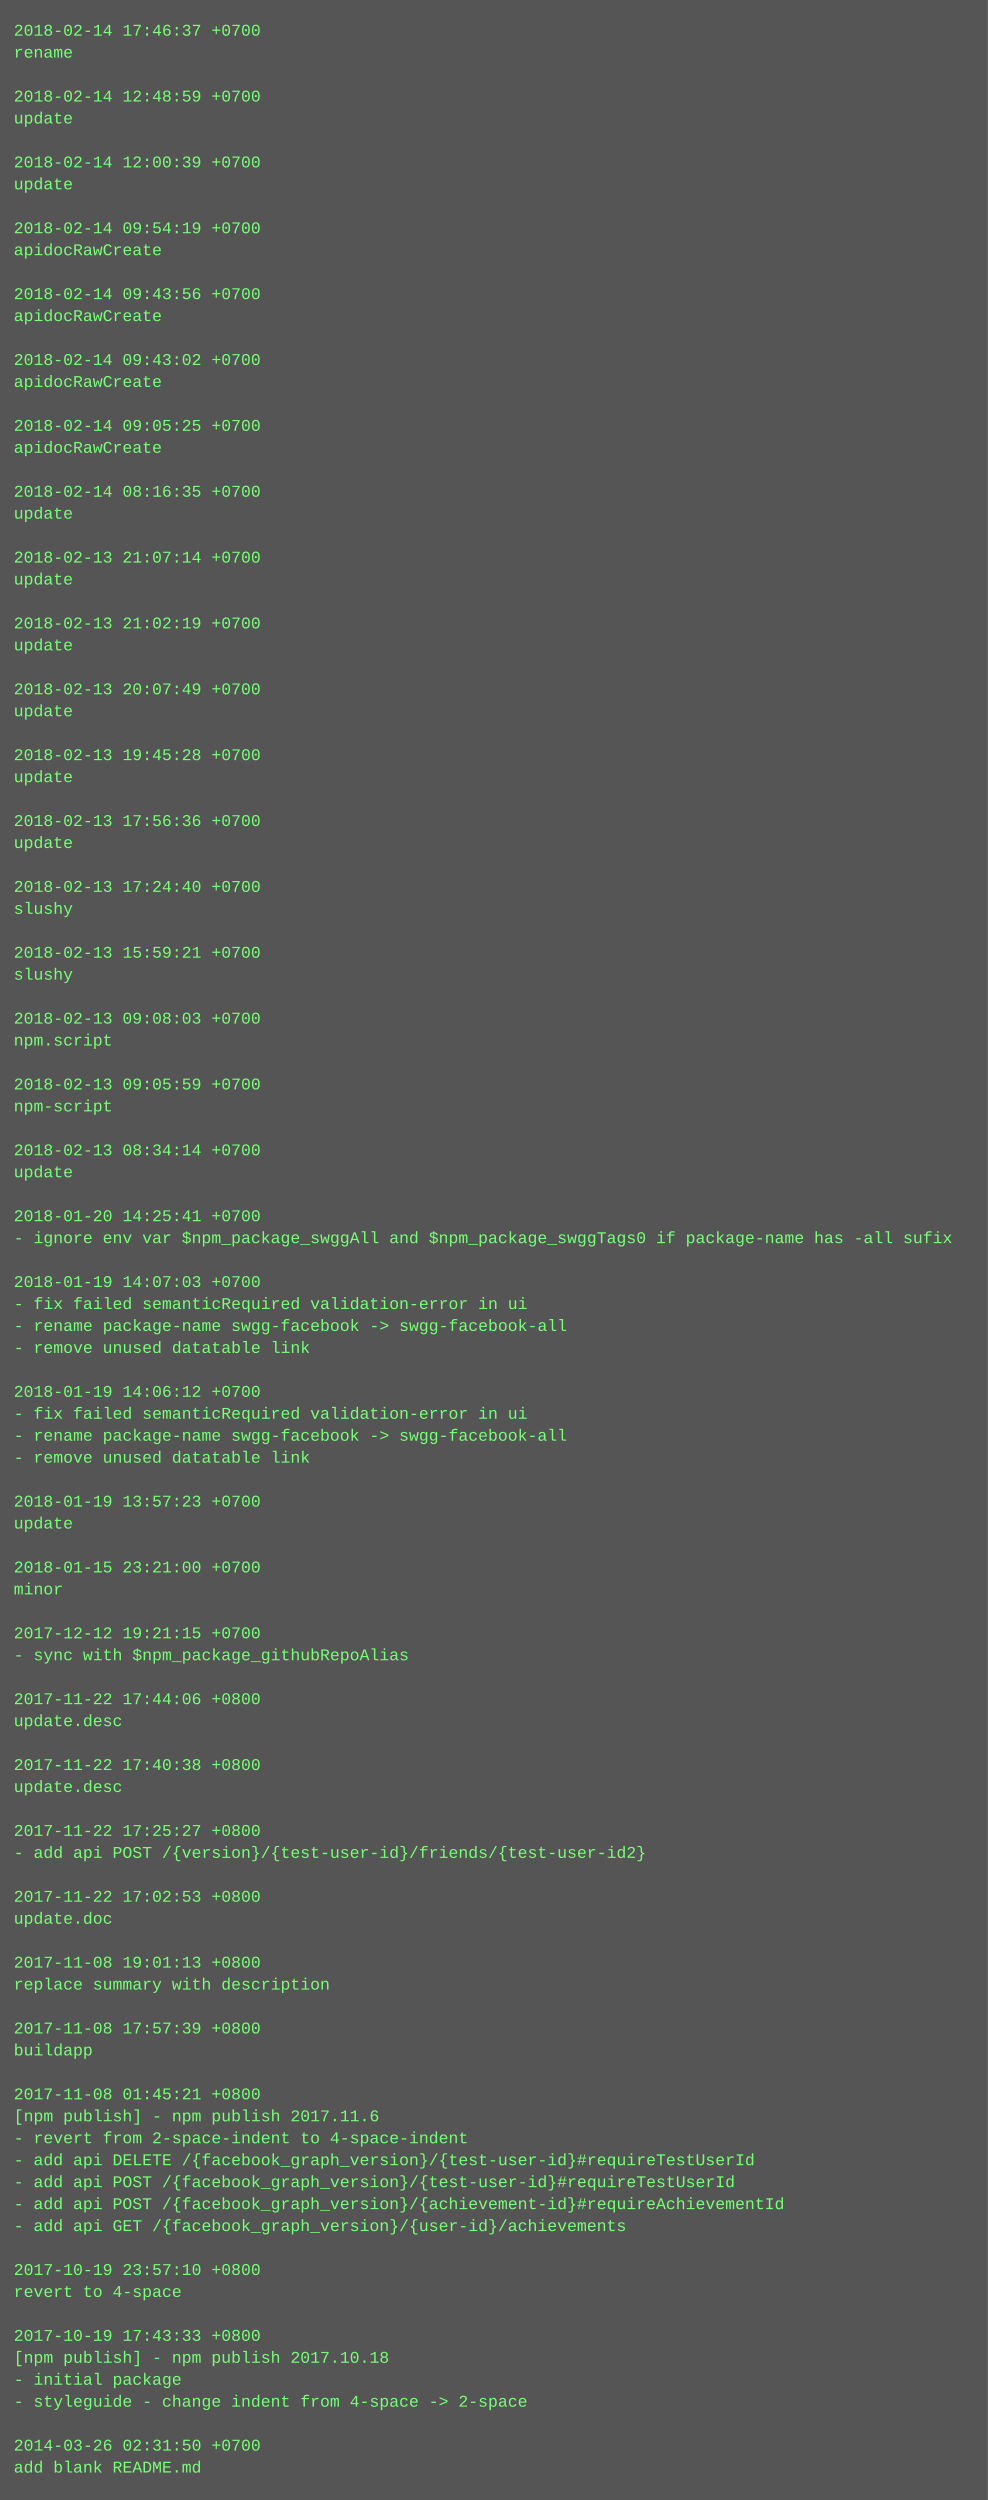
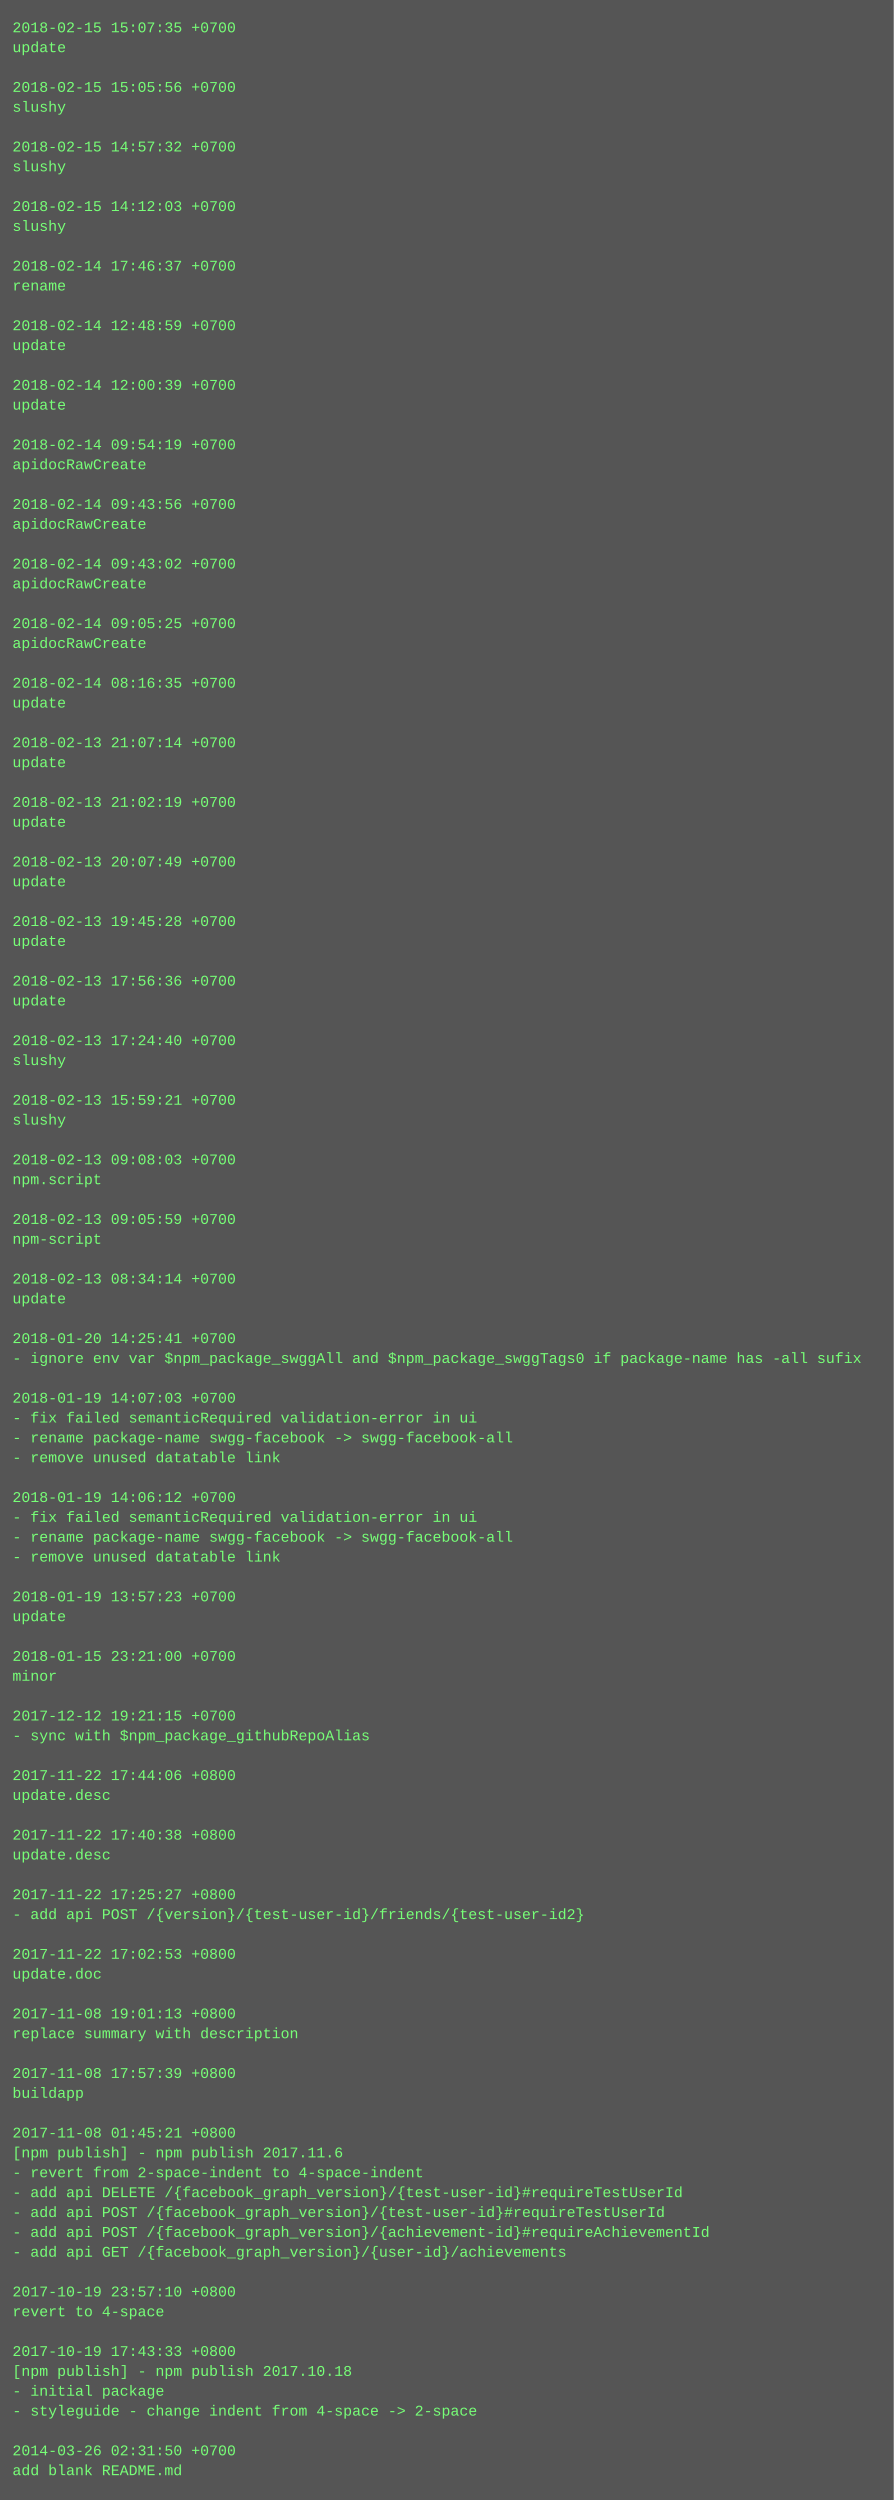
- <svg xmlns="http://www.w3.org/2000/svg" height="1822" width="720">
-   <rect height="1822" fill="#555" width="720" />
+ <svg xmlns="http://www.w3.org/2000/svg" height="2014" width="720">
+   <rect height="2014" fill="#555" width="720" />
  <text fill="#7f7" font-family="Courier New" font-size="12" xml:space="preserve">
-     <tspan x="10" y="26">2018-02-14 17:46:37 +0700</tspan>
-     <tspan x="10" y="42">rename</tspan>
+     <tspan x="10" y="26">2018-02-15 15:07:35 +0700</tspan>
+     <tspan x="10" y="42">update</tspan>
    <tspan x="10" y="58" />
-     <tspan x="10" y="74">2018-02-14 12:48:59 +0700</tspan>
-     <tspan x="10" y="90">update</tspan>
+     <tspan x="10" y="74">2018-02-15 15:05:56 +0700</tspan>
+     <tspan x="10" y="90">slushy</tspan>
    <tspan x="10" y="106" />
-     <tspan x="10" y="122">2018-02-14 12:00:39 +0700</tspan>
-     <tspan x="10" y="138">update</tspan>
+     <tspan x="10" y="122">2018-02-15 14:57:32 +0700</tspan>
+     <tspan x="10" y="138">slushy</tspan>
    <tspan x="10" y="154" />
-     <tspan x="10" y="170">2018-02-14 09:54:19 +0700</tspan>
-     <tspan x="10" y="186">apidocRawCreate</tspan>
+     <tspan x="10" y="170">2018-02-15 14:12:03 +0700</tspan>
+     <tspan x="10" y="186">slushy</tspan>
    <tspan x="10" y="202" />
-     <tspan x="10" y="218">2018-02-14 09:43:56 +0700</tspan>
-     <tspan x="10" y="234">apidocRawCreate</tspan>
+     <tspan x="10" y="218">2018-02-14 17:46:37 +0700</tspan>
+     <tspan x="10" y="234">rename</tspan>
    <tspan x="10" y="250" />
-     <tspan x="10" y="266">2018-02-14 09:43:02 +0700</tspan>
-     <tspan x="10" y="282">apidocRawCreate</tspan>
+     <tspan x="10" y="266">2018-02-14 12:48:59 +0700</tspan>
+     <tspan x="10" y="282">update</tspan>
    <tspan x="10" y="298" />
-     <tspan x="10" y="314">2018-02-14 09:05:25 +0700</tspan>
-     <tspan x="10" y="330">apidocRawCreate</tspan>
+     <tspan x="10" y="314">2018-02-14 12:00:39 +0700</tspan>
+     <tspan x="10" y="330">update</tspan>
    <tspan x="10" y="346" />
-     <tspan x="10" y="362">2018-02-14 08:16:35 +0700</tspan>
-     <tspan x="10" y="378">update</tspan>
+     <tspan x="10" y="362">2018-02-14 09:54:19 +0700</tspan>
+     <tspan x="10" y="378">apidocRawCreate</tspan>
    <tspan x="10" y="394" />
-     <tspan x="10" y="410">2018-02-13 21:07:14 +0700</tspan>
-     <tspan x="10" y="426">update</tspan>
+     <tspan x="10" y="410">2018-02-14 09:43:56 +0700</tspan>
+     <tspan x="10" y="426">apidocRawCreate</tspan>
    <tspan x="10" y="442" />
-     <tspan x="10" y="458">2018-02-13 21:02:19 +0700</tspan>
-     <tspan x="10" y="474">update</tspan>
+     <tspan x="10" y="458">2018-02-14 09:43:02 +0700</tspan>
+     <tspan x="10" y="474">apidocRawCreate</tspan>
    <tspan x="10" y="490" />
-     <tspan x="10" y="506">2018-02-13 20:07:49 +0700</tspan>
-     <tspan x="10" y="522">update</tspan>
+     <tspan x="10" y="506">2018-02-14 09:05:25 +0700</tspan>
+     <tspan x="10" y="522">apidocRawCreate</tspan>
    <tspan x="10" y="538" />
-     <tspan x="10" y="554">2018-02-13 19:45:28 +0700</tspan>
+     <tspan x="10" y="554">2018-02-14 08:16:35 +0700</tspan>
    <tspan x="10" y="570">update</tspan>
    <tspan x="10" y="586" />
-     <tspan x="10" y="602">2018-02-13 17:56:36 +0700</tspan>
+     <tspan x="10" y="602">2018-02-13 21:07:14 +0700</tspan>
    <tspan x="10" y="618">update</tspan>
    <tspan x="10" y="634" />
-     <tspan x="10" y="650">2018-02-13 17:24:40 +0700</tspan>
-     <tspan x="10" y="666">slushy</tspan>
+     <tspan x="10" y="650">2018-02-13 21:02:19 +0700</tspan>
+     <tspan x="10" y="666">update</tspan>
    <tspan x="10" y="682" />
-     <tspan x="10" y="698">2018-02-13 15:59:21 +0700</tspan>
-     <tspan x="10" y="714">slushy</tspan>
+     <tspan x="10" y="698">2018-02-13 20:07:49 +0700</tspan>
+     <tspan x="10" y="714">update</tspan>
    <tspan x="10" y="730" />
-     <tspan x="10" y="746">2018-02-13 09:08:03 +0700</tspan>
-     <tspan x="10" y="762">npm.script</tspan>
+     <tspan x="10" y="746">2018-02-13 19:45:28 +0700</tspan>
+     <tspan x="10" y="762">update</tspan>
    <tspan x="10" y="778" />
-     <tspan x="10" y="794">2018-02-13 09:05:59 +0700</tspan>
-     <tspan x="10" y="810">npm-script</tspan>
+     <tspan x="10" y="794">2018-02-13 17:56:36 +0700</tspan>
+     <tspan x="10" y="810">update</tspan>
    <tspan x="10" y="826" />
-     <tspan x="10" y="842">2018-02-13 08:34:14 +0700</tspan>
-     <tspan x="10" y="858">update</tspan>
+     <tspan x="10" y="842">2018-02-13 17:24:40 +0700</tspan>
+     <tspan x="10" y="858">slushy</tspan>
    <tspan x="10" y="874" />
-     <tspan x="10" y="890">2018-01-20 14:25:41 +0700</tspan>
-     <tspan x="10" y="906">- ignore env var $npm_package_swggAll and $npm_package_swggTags0 if package-name has -all sufix</tspan>
+     <tspan x="10" y="890">2018-02-13 15:59:21 +0700</tspan>
+     <tspan x="10" y="906">slushy</tspan>
    <tspan x="10" y="922" />
-     <tspan x="10" y="938">2018-01-19 14:07:03 +0700</tspan>
-     <tspan x="10" y="954">- fix failed semanticRequired validation-error in ui</tspan>
-     <tspan x="10" y="970">- rename package-name swgg-facebook -&gt; swgg-facebook-all</tspan>
-     <tspan x="10" y="986">- remove unused datatable link</tspan>
-     <tspan x="10" y="1002" />
-     <tspan x="10" y="1018">2018-01-19 14:06:12 +0700</tspan>
-     <tspan x="10" y="1034">- fix failed semanticRequired validation-error in ui</tspan>
-     <tspan x="10" y="1050">- rename package-name swgg-facebook -&gt; swgg-facebook-all</tspan>
-     <tspan x="10" y="1066">- remove unused datatable link</tspan>
-     <tspan x="10" y="1082" />
-     <tspan x="10" y="1098">2018-01-19 13:57:23 +0700</tspan>
-     <tspan x="10" y="1114">update</tspan>
-     <tspan x="10" y="1130" />
-     <tspan x="10" y="1146">2018-01-15 23:21:00 +0700</tspan>
-     <tspan x="10" y="1162">minor</tspan>
-     <tspan x="10" y="1178" />
-     <tspan x="10" y="1194">2017-12-12 19:21:15 +0700</tspan>
-     <tspan x="10" y="1210">- sync with $npm_package_githubRepoAlias</tspan>
-     <tspan x="10" y="1226" />
-     <tspan x="10" y="1242">2017-11-22 17:44:06 +0800</tspan>
-     <tspan x="10" y="1258">update.desc</tspan>
+     <tspan x="10" y="938">2018-02-13 09:08:03 +0700</tspan>
+     <tspan x="10" y="954">npm.script</tspan>
+     <tspan x="10" y="970" />
+     <tspan x="10" y="986">2018-02-13 09:05:59 +0700</tspan>
+     <tspan x="10" y="1002">npm-script</tspan>
+     <tspan x="10" y="1018" />
+     <tspan x="10" y="1034">2018-02-13 08:34:14 +0700</tspan>
+     <tspan x="10" y="1050">update</tspan>
+     <tspan x="10" y="1066" />
+     <tspan x="10" y="1082">2018-01-20 14:25:41 +0700</tspan>
+     <tspan x="10" y="1098">- ignore env var $npm_package_swggAll and $npm_package_swggTags0 if package-name has -all sufix</tspan>
+     <tspan x="10" y="1114" />
+     <tspan x="10" y="1130">2018-01-19 14:07:03 +0700</tspan>
+     <tspan x="10" y="1146">- fix failed semanticRequired validation-error in ui</tspan>
+     <tspan x="10" y="1162">- rename package-name swgg-facebook -&gt; swgg-facebook-all</tspan>
+     <tspan x="10" y="1178">- remove unused datatable link</tspan>
+     <tspan x="10" y="1194" />
+     <tspan x="10" y="1210">2018-01-19 14:06:12 +0700</tspan>
+     <tspan x="10" y="1226">- fix failed semanticRequired validation-error in ui</tspan>
+     <tspan x="10" y="1242">- rename package-name swgg-facebook -&gt; swgg-facebook-all</tspan>
+     <tspan x="10" y="1258">- remove unused datatable link</tspan>
    <tspan x="10" y="1274" />
-     <tspan x="10" y="1290">2017-11-22 17:40:38 +0800</tspan>
-     <tspan x="10" y="1306">update.desc</tspan>
+     <tspan x="10" y="1290">2018-01-19 13:57:23 +0700</tspan>
+     <tspan x="10" y="1306">update</tspan>
    <tspan x="10" y="1322" />
-     <tspan x="10" y="1338">2017-11-22 17:25:27 +0800</tspan>
-     <tspan x="10" y="1354">- add api POST /{version}/{test-user-id}/friends/{test-user-id2}</tspan>
+     <tspan x="10" y="1338">2018-01-15 23:21:00 +0700</tspan>
+     <tspan x="10" y="1354">minor</tspan>
    <tspan x="10" y="1370" />
-     <tspan x="10" y="1386">2017-11-22 17:02:53 +0800</tspan>
-     <tspan x="10" y="1402">update.doc</tspan>
+     <tspan x="10" y="1386">2017-12-12 19:21:15 +0700</tspan>
+     <tspan x="10" y="1402">- sync with $npm_package_githubRepoAlias</tspan>
    <tspan x="10" y="1418" />
-     <tspan x="10" y="1434">2017-11-08 19:01:13 +0800</tspan>
-     <tspan x="10" y="1450">replace summary with description</tspan>
+     <tspan x="10" y="1434">2017-11-22 17:44:06 +0800</tspan>
+     <tspan x="10" y="1450">update.desc</tspan>
    <tspan x="10" y="1466" />
-     <tspan x="10" y="1482">2017-11-08 17:57:39 +0800</tspan>
-     <tspan x="10" y="1498">buildapp</tspan>
+     <tspan x="10" y="1482">2017-11-22 17:40:38 +0800</tspan>
+     <tspan x="10" y="1498">update.desc</tspan>
    <tspan x="10" y="1514" />
-     <tspan x="10" y="1530">2017-11-08 01:45:21 +0800</tspan>
-     <tspan x="10" y="1546">[npm publish] - npm publish 2017.11.6</tspan>
-     <tspan x="10" y="1562">- revert from 2-space-indent to 4-space-indent</tspan>
-     <tspan x="10" y="1578">- add api DELETE /{facebook_graph_version}/{test-user-id}#requireTestUserId</tspan>
-     <tspan x="10" y="1594">- add api POST /{facebook_graph_version}/{test-user-id}#requireTestUserId</tspan>
-     <tspan x="10" y="1610">- add api POST /{facebook_graph_version}/{achievement-id}#requireAchievementId</tspan>
-     <tspan x="10" y="1626">- add api GET /{facebook_graph_version}/{user-id}/achievements</tspan>
-     <tspan x="10" y="1642" />
-     <tspan x="10" y="1658">2017-10-19 23:57:10 +0800</tspan>
-     <tspan x="10" y="1674">revert to 4-space</tspan>
-     <tspan x="10" y="1690" />
-     <tspan x="10" y="1706">2017-10-19 17:43:33 +0800</tspan>
-     <tspan x="10" y="1722">[npm publish] - npm publish 2017.10.18</tspan>
-     <tspan x="10" y="1738">- initial package</tspan>
-     <tspan x="10" y="1754">- styleguide - change indent from 4-space -&gt; 2-space</tspan>
-     <tspan x="10" y="1770" />
-     <tspan x="10" y="1786">2014-03-26 02:31:50 +0700</tspan>
-     <tspan x="10" y="1802">add blank README.md</tspan>
+     <tspan x="10" y="1530">2017-11-22 17:25:27 +0800</tspan>
+     <tspan x="10" y="1546">- add api POST /{version}/{test-user-id}/friends/{test-user-id2}</tspan>
+     <tspan x="10" y="1562" />
+     <tspan x="10" y="1578">2017-11-22 17:02:53 +0800</tspan>
+     <tspan x="10" y="1594">update.doc</tspan>
+     <tspan x="10" y="1610" />
+     <tspan x="10" y="1626">2017-11-08 19:01:13 +0800</tspan>
+     <tspan x="10" y="1642">replace summary with description</tspan>
+     <tspan x="10" y="1658" />
+     <tspan x="10" y="1674">2017-11-08 17:57:39 +0800</tspan>
+     <tspan x="10" y="1690">buildapp</tspan>
+     <tspan x="10" y="1706" />
+     <tspan x="10" y="1722">2017-11-08 01:45:21 +0800</tspan>
+     <tspan x="10" y="1738">[npm publish] - npm publish 2017.11.6</tspan>
+     <tspan x="10" y="1754">- revert from 2-space-indent to 4-space-indent</tspan>
+     <tspan x="10" y="1770">- add api DELETE /{facebook_graph_version}/{test-user-id}#requireTestUserId</tspan>
+     <tspan x="10" y="1786">- add api POST /{facebook_graph_version}/{test-user-id}#requireTestUserId</tspan>
+     <tspan x="10" y="1802">- add api POST /{facebook_graph_version}/{achievement-id}#requireAchievementId</tspan>
+     <tspan x="10" y="1818">- add api GET /{facebook_graph_version}/{user-id}/achievements</tspan>
+     <tspan x="10" y="1834" />
+     <tspan x="10" y="1850">2017-10-19 23:57:10 +0800</tspan>
+     <tspan x="10" y="1866">revert to 4-space</tspan>
+     <tspan x="10" y="1882" />
+     <tspan x="10" y="1898">2017-10-19 17:43:33 +0800</tspan>
+     <tspan x="10" y="1914">[npm publish] - npm publish 2017.10.18</tspan>
+     <tspan x="10" y="1930">- initial package</tspan>
+     <tspan x="10" y="1946">- styleguide - change indent from 4-space -&gt; 2-space</tspan>
+     <tspan x="10" y="1962" />
+     <tspan x="10" y="1978">2014-03-26 02:31:50 +0700</tspan>
+     <tspan x="10" y="1994">add blank README.md</tspan>
  </text>
</svg>
